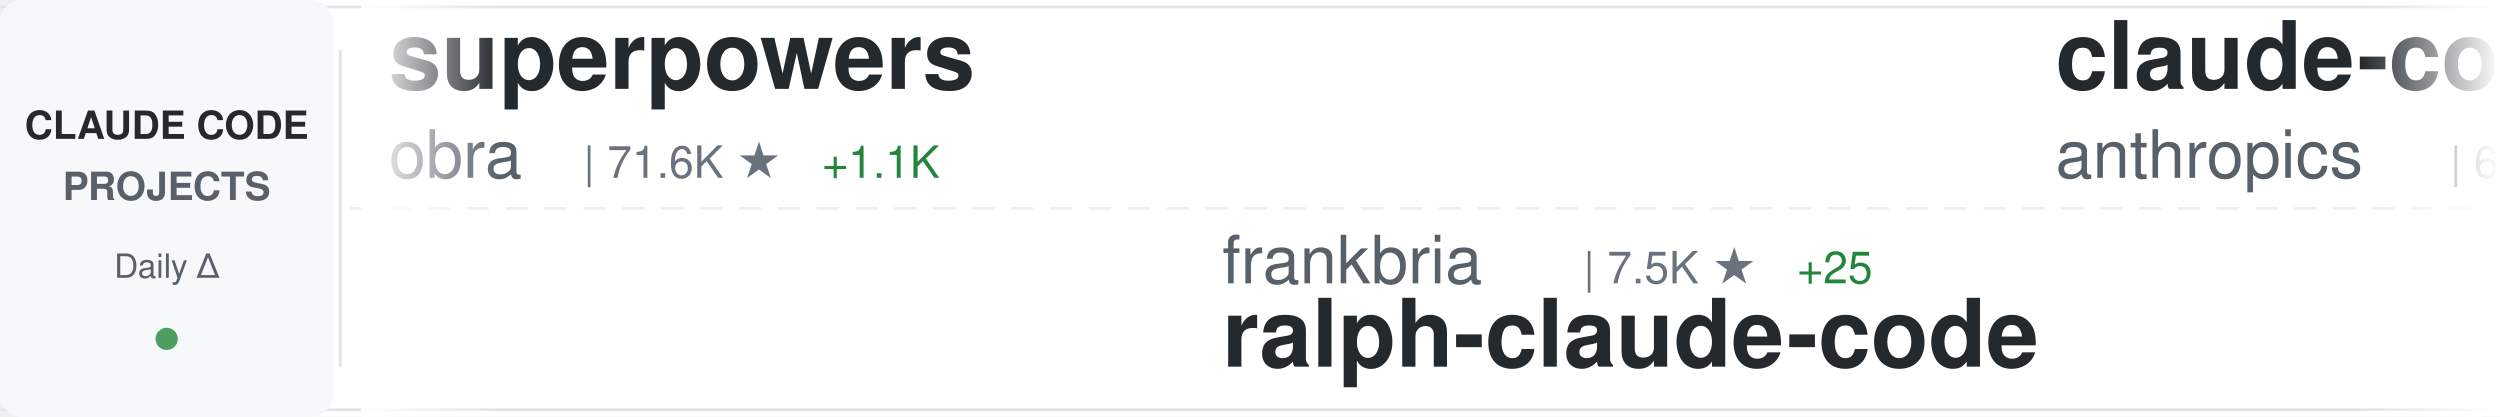
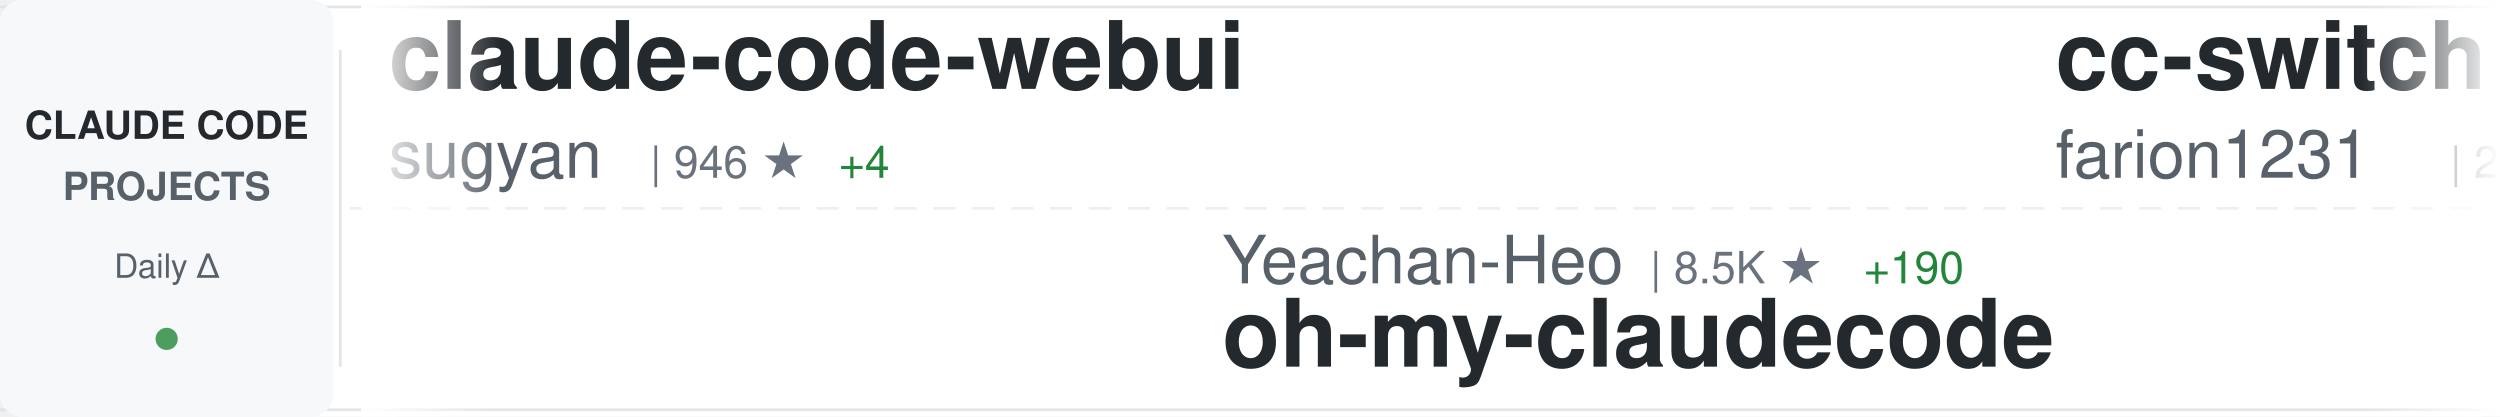
<svg xmlns="http://www.w3.org/2000/svg" width="900" height="150">
  <defs>
    <linearGradient id="awesomeLeftFade" x1="0%" y1="0%" x2="100%" y2="0%">
      <stop offset="0%" style="stop-color:#ffffff;stop-opacity:1" />
      <stop offset="100%" style="stop-color:#ffffff;stop-opacity:0" />
    </linearGradient>
    <linearGradient id="awesomeRightFade" x1="0%" y1="0%" x2="100%" y2="0%">
      <stop offset="0%" style="stop-color:#ffffff;stop-opacity:0" />
      <stop offset="100%" style="stop-color:#ffffff;stop-opacity:1" />
    </linearGradient>
  </defs>
  <rect width="900" height="150" fill="#ffffff" rx="8" />
  <rect x="0" y="2" width="900" height="1" fill="#e1e4e8" />
  <rect x="0" y="147" width="900" height="1" fill="#e1e4e8" />
  <line x1="0" y1="75" x2="900" y2="75" stroke="#e1e4e8" stroke-width="1" stroke-dasharray="8 6" opacity="0.6" />
  <rect x="0" y="0" width="120" height="150" fill="#f6f8fa" rx="8" />
  <text x="60" y="50" font-family="-apple-system, BlinkMacSystemFont, 'Segoe UI', Helvetica, Arial, sans-serif" font-size="14" font-weight="600" fill="#24292e" text-anchor="middle">CLAUDE CODE</text>
  <text x="60" y="72" font-family="-apple-system, BlinkMacSystemFont, 'Segoe UI', Helvetica, Arial, sans-serif" font-size="14" font-weight="600" fill="#586069" text-anchor="middle">PROJECTS</text>
  <text x="60" y="100" font-family="-apple-system, BlinkMacSystemFont, 'Segoe UI', Helvetica, Arial, sans-serif" font-size="12" font-weight="500" fill="#586069" text-anchor="middle">Daily Δ</text>
  <circle cx="60" cy="122" r="4" fill="#22863a" opacity="0.8" />
  <rect x="122" y="18" width="1" height="114" fill="#e1e4e8" />
  <clipPath id="awesomeTickerClip">
    <rect x="130" y="0" width="770" height="150" />
  </clipPath>
  <g clip-path="url(#awesomeTickerClip)">
    <g id="awesomeTickerItems">
      <animateTransform attributeName="transform" attributeType="XML" type="translate" from="0 0" to="-3000 0" dur="54s" repeatCount="indefinite" />
      <g transform="translate(0, 0)">
-         <text x="140" y="32" font-family="-apple-system, BlinkMacSystemFont, 'Segoe UI', Helvetica, Arial, sans-serif" font-size="34" font-weight="600" fill="#24292e">superpowers</text>
-         <text x="140" y="64" font-family="-apple-system, BlinkMacSystemFont, 'Segoe UI', Helvetica, Arial, sans-serif" font-size="24" font-weight="400" fill="#586069">obra</text>
-         <text x="210" y="64" font-family="-apple-system, BlinkMacSystemFont, 'Segoe UI', Helvetica, Arial, sans-serif" font-size="16" font-weight="500" fill="#6a737d">| 71.6K ★</text>
-         <text x="296" y="64" font-family="-apple-system, BlinkMacSystemFont, 'Segoe UI', Helvetica, Arial, sans-serif" font-size="16" font-weight="500" fill="#22863a"> +1.1K</text>
+         <text x="140" y="32" font-family="-apple-system, BlinkMacSystemFont, 'Segoe UI', Helvetica, Arial, sans-serif" font-size="34" font-weight="600" fill="#24292e">claude-code-webui</text>
+         <text x="140" y="64" font-family="-apple-system, BlinkMacSystemFont, 'Segoe UI', Helvetica, Arial, sans-serif" font-size="24" font-weight="400" fill="#586069">sugyan</text>
+         <text x="234" y="64" font-family="-apple-system, BlinkMacSystemFont, 'Segoe UI', Helvetica, Arial, sans-serif" font-size="16" font-weight="500" fill="#6a737d">| 946 ★</text>
+         <text x="302" y="64" font-family="-apple-system, BlinkMacSystemFont, 'Segoe UI', Helvetica, Arial, sans-serif" font-size="16" font-weight="500" fill="#22863a"> +4</text>
      </g>
      <g transform="translate(300, 0)">
-         <text x="140" y="102" font-family="-apple-system, BlinkMacSystemFont, 'Segoe UI', Helvetica, Arial, sans-serif" font-size="24" font-weight="400" fill="#586069">frankbria</text>
-         <text x="270" y="102" font-family="-apple-system, BlinkMacSystemFont, 'Segoe UI', Helvetica, Arial, sans-serif" font-size="16" font-weight="500" fill="#6a737d">| 7.5K ★</text>
-         <text x="347" y="102" font-family="-apple-system, BlinkMacSystemFont, 'Segoe UI', Helvetica, Arial, sans-serif" font-size="16" font-weight="500" fill="#22863a"> +25</text>
-         <text x="140" y="132" font-family="-apple-system, BlinkMacSystemFont, 'Segoe UI', Helvetica, Arial, sans-serif" font-size="34" font-weight="600" fill="#24292e">ralph-claude-code</text>
+         <text x="140" y="102" font-family="-apple-system, BlinkMacSystemFont, 'Segoe UI', Helvetica, Arial, sans-serif" font-size="24" font-weight="400" fill="#586069">Yeachan-Heo</text>
+         <text x="294" y="102" font-family="-apple-system, BlinkMacSystemFont, 'Segoe UI', Helvetica, Arial, sans-serif" font-size="16" font-weight="500" fill="#6a737d">| 8.5K ★</text>
+         <text x="371" y="102" font-family="-apple-system, BlinkMacSystemFont, 'Segoe UI', Helvetica, Arial, sans-serif" font-size="16" font-weight="500" fill="#22863a"> +190</text>
+         <text x="140" y="132" font-family="-apple-system, BlinkMacSystemFont, 'Segoe UI', Helvetica, Arial, sans-serif" font-size="34" font-weight="600" fill="#24292e">oh-my-claudecode</text>
      </g>
      <g transform="translate(600, 0)">
-         <text x="140" y="32" font-family="-apple-system, BlinkMacSystemFont, 'Segoe UI', Helvetica, Arial, sans-serif" font-size="34" font-weight="600" fill="#24292e">claude-code-action</text>
-         <text x="140" y="64" font-family="-apple-system, BlinkMacSystemFont, 'Segoe UI', Helvetica, Arial, sans-serif" font-size="24" font-weight="400" fill="#586069">anthropics</text>
-         <text x="282" y="64" font-family="-apple-system, BlinkMacSystemFont, 'Segoe UI', Helvetica, Arial, sans-serif" font-size="16" font-weight="500" fill="#6a737d">| 6.0K ★</text>
-         <text x="359" y="64" font-family="-apple-system, BlinkMacSystemFont, 'Segoe UI', Helvetica, Arial, sans-serif" font-size="16" font-weight="500" fill="#22863a"> +29</text>
+         <text x="140" y="32" font-family="-apple-system, BlinkMacSystemFont, 'Segoe UI', Helvetica, Arial, sans-serif" font-size="34" font-weight="600" fill="#24292e">cc-switch</text>
+         <text x="140" y="64" font-family="-apple-system, BlinkMacSystemFont, 'Segoe UI', Helvetica, Arial, sans-serif" font-size="24" font-weight="400" fill="#586069">farion1231</text>
+         <text x="282" y="64" font-family="-apple-system, BlinkMacSystemFont, 'Segoe UI', Helvetica, Arial, sans-serif" font-size="16" font-weight="500" fill="#6a737d">| 24.2K ★</text>
+         <text x="368" y="64" font-family="-apple-system, BlinkMacSystemFont, 'Segoe UI', Helvetica, Arial, sans-serif" font-size="16" font-weight="500" fill="#22863a"> +538</text>
      </g>
      <g transform="translate(900, 0)">
-         <text x="140" y="102" font-family="-apple-system, BlinkMacSystemFont, 'Segoe UI', Helvetica, Arial, sans-serif" font-size="24" font-weight="400" fill="#586069">disler</text>
-         <text x="234" y="102" font-family="-apple-system, BlinkMacSystemFont, 'Segoe UI', Helvetica, Arial, sans-serif" font-size="16" font-weight="500" fill="#6a737d">| 1.2K ★</text>
-         <text x="311" y="102" font-family="-apple-system, BlinkMacSystemFont, 'Segoe UI', Helvetica, Arial, sans-serif" font-size="16" font-weight="500" fill="#22863a"> +6</text>
-         <text x="140" y="132" font-family="-apple-system, BlinkMacSystemFont, 'Segoe UI', Helvetica, Arial, sans-serif" font-size="34" font-weight="600" fill="#24292e">claude-code-hooks-multi-...</text>
+         <text x="140" y="102" font-family="-apple-system, BlinkMacSystemFont, 'Segoe UI', Helvetica, Arial, sans-serif" font-size="24" font-weight="400" fill="#586069">nishimoto265</text>
+         <text x="306" y="102" font-family="-apple-system, BlinkMacSystemFont, 'Segoe UI', Helvetica, Arial, sans-serif" font-size="16" font-weight="500" fill="#6a737d">| 493 ★</text>
+         <text x="140" y="132" font-family="-apple-system, BlinkMacSystemFont, 'Segoe UI', Helvetica, Arial, sans-serif" font-size="34" font-weight="600" fill="#24292e">Claude-Code-Communicatio...</text>
      </g>
      <g transform="translate(1200, 0)">
-         <text x="140" y="32" font-family="-apple-system, BlinkMacSystemFont, 'Segoe UI', Helvetica, Arial, sans-serif" font-size="34" font-weight="600" fill="#24292e">openskills</text>
-         <text x="140" y="64" font-family="-apple-system, BlinkMacSystemFont, 'Segoe UI', Helvetica, Arial, sans-serif" font-size="24" font-weight="400" fill="#586069">numman-ali</text>
-         <text x="282" y="64" font-family="-apple-system, BlinkMacSystemFont, 'Segoe UI', Helvetica, Arial, sans-serif" font-size="16" font-weight="500" fill="#6a737d">| 8.8K ★</text>
-         <text x="359" y="64" font-family="-apple-system, BlinkMacSystemFont, 'Segoe UI', Helvetica, Arial, sans-serif" font-size="16" font-weight="500" fill="#22863a"> +35</text>
+         <text x="140" y="32" font-family="-apple-system, BlinkMacSystemFont, 'Segoe UI', Helvetica, Arial, sans-serif" font-size="34" font-weight="600" fill="#24292e">claude-code-hooks-multi-...</text>
+         <text x="140" y="64" font-family="-apple-system, BlinkMacSystemFont, 'Segoe UI', Helvetica, Arial, sans-serif" font-size="24" font-weight="400" fill="#586069">disler</text>
+         <text x="234" y="64" font-family="-apple-system, BlinkMacSystemFont, 'Segoe UI', Helvetica, Arial, sans-serif" font-size="16" font-weight="500" fill="#6a737d">| 1.2K ★</text>
+         <text x="311" y="64" font-family="-apple-system, BlinkMacSystemFont, 'Segoe UI', Helvetica, Arial, sans-serif" font-size="16" font-weight="500" fill="#22863a"> +5</text>
      </g>
      <g transform="translate(1500, 0)">
-         <text x="140" y="102" font-family="-apple-system, BlinkMacSystemFont, 'Segoe UI', Helvetica, Arial, sans-serif" font-size="24" font-weight="400" fill="#586069">peterkrueck</text>
-         <text x="294" y="102" font-family="-apple-system, BlinkMacSystemFont, 'Segoe UI', Helvetica, Arial, sans-serif" font-size="16" font-weight="500" fill="#6a737d">| 1.3K ★</text>
-         <text x="371" y="102" font-family="-apple-system, BlinkMacSystemFont, 'Segoe UI', Helvetica, Arial, sans-serif" font-size="16" font-weight="500" fill="#22863a"> +1</text>
-         <text x="140" y="132" font-family="-apple-system, BlinkMacSystemFont, 'Segoe UI', Helvetica, Arial, sans-serif" font-size="34" font-weight="600" fill="#24292e">Claude-Code-Development-...</text>
+         <text x="140" y="102" font-family="-apple-system, BlinkMacSystemFont, 'Segoe UI', Helvetica, Arial, sans-serif" font-size="24" font-weight="400" fill="#586069">danielmiessler</text>
+         <text x="330" y="102" font-family="-apple-system, BlinkMacSystemFont, 'Segoe UI', Helvetica, Arial, sans-serif" font-size="16" font-weight="500" fill="#6a737d">| 9.5K ★</text>
+         <text x="407" y="102" font-family="-apple-system, BlinkMacSystemFont, 'Segoe UI', Helvetica, Arial, sans-serif" font-size="16" font-weight="500" fill="#22863a"> +45</text>
+         <text x="140" y="132" font-family="-apple-system, BlinkMacSystemFont, 'Segoe UI', Helvetica, Arial, sans-serif" font-size="34" font-weight="600" fill="#24292e">Personal_AI_Infrastructu...</text>
      </g>
      <g transform="translate(1800, 0)">
-         <text x="140" y="32" font-family="-apple-system, BlinkMacSystemFont, 'Segoe UI', Helvetica, Arial, sans-serif" font-size="34" font-weight="600" fill="#24292e">claude-agent-sdk-demos</text>
-         <text x="140" y="64" font-family="-apple-system, BlinkMacSystemFont, 'Segoe UI', Helvetica, Arial, sans-serif" font-size="24" font-weight="400" fill="#586069">anthropics</text>
-         <text x="282" y="64" font-family="-apple-system, BlinkMacSystemFont, 'Segoe UI', Helvetica, Arial, sans-serif" font-size="16" font-weight="500" fill="#6a737d">| 1.6K ★</text>
-         <text x="359" y="64" font-family="-apple-system, BlinkMacSystemFont, 'Segoe UI', Helvetica, Arial, sans-serif" font-size="16" font-weight="500" fill="#22863a"> +11</text>
+         <text x="140" y="32" font-family="-apple-system, BlinkMacSystemFont, 'Segoe UI', Helvetica, Arial, sans-serif" font-size="34" font-weight="600" fill="#24292e">claude-code-transcripts</text>
+         <text x="140" y="64" font-family="-apple-system, BlinkMacSystemFont, 'Segoe UI', Helvetica, Arial, sans-serif" font-size="24" font-weight="400" fill="#586069">simonw</text>
+         <text x="234" y="64" font-family="-apple-system, BlinkMacSystemFont, 'Segoe UI', Helvetica, Arial, sans-serif" font-size="16" font-weight="500" fill="#6a737d">| 1.1K ★</text>
+         <text x="311" y="64" font-family="-apple-system, BlinkMacSystemFont, 'Segoe UI', Helvetica, Arial, sans-serif" font-size="16" font-weight="500" fill="#22863a"> +5</text>
      </g>
      <g transform="translate(2100, 0)">
-         <text x="140" y="102" font-family="-apple-system, BlinkMacSystemFont, 'Segoe UI', Helvetica, Arial, sans-serif" font-size="24" font-weight="400" fill="#586069">anomalyco</text>
-         <text x="270" y="102" font-family="-apple-system, BlinkMacSystemFont, 'Segoe UI', Helvetica, Arial, sans-serif" font-size="16" font-weight="500" fill="#6a737d">| 116.5K ★</text>
-         <text x="365" y="102" font-family="-apple-system, BlinkMacSystemFont, 'Segoe UI', Helvetica, Arial, sans-serif" font-size="16" font-weight="500" fill="#22863a"> +734</text>
-         <text x="140" y="132" font-family="-apple-system, BlinkMacSystemFont, 'Segoe UI', Helvetica, Arial, sans-serif" font-size="34" font-weight="600" fill="#24292e">opencode</text>
+         <text x="140" y="102" font-family="-apple-system, BlinkMacSystemFont, 'Segoe UI', Helvetica, Arial, sans-serif" font-size="24" font-weight="400" fill="#586069">RichardAtCT</text>
+         <text x="294" y="102" font-family="-apple-system, BlinkMacSystemFont, 'Segoe UI', Helvetica, Arial, sans-serif" font-size="16" font-weight="500" fill="#6a737d">| 1.9K ★</text>
+         <text x="371" y="102" font-family="-apple-system, BlinkMacSystemFont, 'Segoe UI', Helvetica, Arial, sans-serif" font-size="16" font-weight="500" fill="#22863a"> +27</text>
+         <text x="140" y="132" font-family="-apple-system, BlinkMacSystemFont, 'Segoe UI', Helvetica, Arial, sans-serif" font-size="34" font-weight="600" fill="#24292e">claude-code-telegram</text>
      </g>
      <g transform="translate(2400, 0)">
-         <text x="140" y="32" font-family="-apple-system, BlinkMacSystemFont, 'Segoe UI', Helvetica, Arial, sans-serif" font-size="34" font-weight="600" fill="#24292e">claude-code-base-action</text>
-         <text x="140" y="64" font-family="-apple-system, BlinkMacSystemFont, 'Segoe UI', Helvetica, Arial, sans-serif" font-size="24" font-weight="400" fill="#586069">anthropics</text>
-         <text x="282" y="64" font-family="-apple-system, BlinkMacSystemFont, 'Segoe UI', Helvetica, Arial, sans-serif" font-size="16" font-weight="500" fill="#6a737d">| 594 ★</text>
-         <text x="350" y="64" font-family="-apple-system, BlinkMacSystemFont, 'Segoe UI', Helvetica, Arial, sans-serif" font-size="16" font-weight="500" fill="#22863a"> +2</text>
+         <text x="140" y="32" font-family="-apple-system, BlinkMacSystemFont, 'Segoe UI', Helvetica, Arial, sans-serif" font-size="34" font-weight="600" fill="#24292e">claude-code-plugins-plus...</text>
+         <text x="140" y="64" font-family="-apple-system, BlinkMacSystemFont, 'Segoe UI', Helvetica, Arial, sans-serif" font-size="24" font-weight="400" fill="#586069">jeremylongshore</text>
+         <text x="342" y="64" font-family="-apple-system, BlinkMacSystemFont, 'Segoe UI', Helvetica, Arial, sans-serif" font-size="16" font-weight="500" fill="#6a737d">| 1.5K ★</text>
+         <text x="419" y="64" font-family="-apple-system, BlinkMacSystemFont, 'Segoe UI', Helvetica, Arial, sans-serif" font-size="16" font-weight="500" fill="#22863a"> +16</text>
      </g>
      <g transform="translate(2700, 0)">
-         <text x="140" y="102" font-family="-apple-system, BlinkMacSystemFont, 'Segoe UI', Helvetica, Arial, sans-serif" font-size="24" font-weight="400" fill="#586069">bfly123</text>
-         <text x="246" y="102" font-family="-apple-system, BlinkMacSystemFont, 'Segoe UI', Helvetica, Arial, sans-serif" font-size="16" font-weight="500" fill="#6a737d">| 1.4K ★</text>
-         <text x="323" y="102" font-family="-apple-system, BlinkMacSystemFont, 'Segoe UI', Helvetica, Arial, sans-serif" font-size="16" font-weight="500" fill="#22863a"> +21</text>
-         <text x="140" y="132" font-family="-apple-system, BlinkMacSystemFont, 'Segoe UI', Helvetica, Arial, sans-serif" font-size="34" font-weight="600" fill="#24292e">claude_code_bridge</text>
+         <text x="140" y="102" font-family="-apple-system, BlinkMacSystemFont, 'Segoe UI', Helvetica, Arial, sans-serif" font-size="24" font-weight="400" fill="#586069">1rgs</text>
+         <text x="210" y="102" font-family="-apple-system, BlinkMacSystemFont, 'Segoe UI', Helvetica, Arial, sans-serif" font-size="16" font-weight="500" fill="#6a737d">| 3.1K ★</text>
+         <text x="287" y="102" font-family="-apple-system, BlinkMacSystemFont, 'Segoe UI', Helvetica, Arial, sans-serif" font-size="16" font-weight="500" fill="#22863a"> +8</text>
+         <text x="140" y="132" font-family="-apple-system, BlinkMacSystemFont, 'Segoe UI', Helvetica, Arial, sans-serif" font-size="34" font-weight="600" fill="#24292e">claude-code-proxy</text>
      </g>
      <g transform="translate(3000, 0)">
-         <text x="140" y="32" font-family="-apple-system, BlinkMacSystemFont, 'Segoe UI', Helvetica, Arial, sans-serif" font-size="34" font-weight="600" fill="#24292e">superpowers</text>
-         <text x="140" y="64" font-family="-apple-system, BlinkMacSystemFont, 'Segoe UI', Helvetica, Arial, sans-serif" font-size="24" font-weight="400" fill="#586069">obra</text>
-         <text x="210" y="64" font-family="-apple-system, BlinkMacSystemFont, 'Segoe UI', Helvetica, Arial, sans-serif" font-size="16" font-weight="500" fill="#6a737d">| 71.6K ★</text>
-         <text x="296" y="64" font-family="-apple-system, BlinkMacSystemFont, 'Segoe UI', Helvetica, Arial, sans-serif" font-size="16" font-weight="500" fill="#22863a"> +1.1K</text>
+         <text x="140" y="32" font-family="-apple-system, BlinkMacSystemFont, 'Segoe UI', Helvetica, Arial, sans-serif" font-size="34" font-weight="600" fill="#24292e">claude-code-webui</text>
+         <text x="140" y="64" font-family="-apple-system, BlinkMacSystemFont, 'Segoe UI', Helvetica, Arial, sans-serif" font-size="24" font-weight="400" fill="#586069">sugyan</text>
+         <text x="234" y="64" font-family="-apple-system, BlinkMacSystemFont, 'Segoe UI', Helvetica, Arial, sans-serif" font-size="16" font-weight="500" fill="#6a737d">| 946 ★</text>
+         <text x="302" y="64" font-family="-apple-system, BlinkMacSystemFont, 'Segoe UI', Helvetica, Arial, sans-serif" font-size="16" font-weight="500" fill="#22863a"> +4</text>
      </g>
      <g transform="translate(3300, 0)">
-         <text x="140" y="102" font-family="-apple-system, BlinkMacSystemFont, 'Segoe UI', Helvetica, Arial, sans-serif" font-size="24" font-weight="400" fill="#586069">frankbria</text>
-         <text x="270" y="102" font-family="-apple-system, BlinkMacSystemFont, 'Segoe UI', Helvetica, Arial, sans-serif" font-size="16" font-weight="500" fill="#6a737d">| 7.5K ★</text>
-         <text x="347" y="102" font-family="-apple-system, BlinkMacSystemFont, 'Segoe UI', Helvetica, Arial, sans-serif" font-size="16" font-weight="500" fill="#22863a"> +25</text>
-         <text x="140" y="132" font-family="-apple-system, BlinkMacSystemFont, 'Segoe UI', Helvetica, Arial, sans-serif" font-size="34" font-weight="600" fill="#24292e">ralph-claude-code</text>
+         <text x="140" y="102" font-family="-apple-system, BlinkMacSystemFont, 'Segoe UI', Helvetica, Arial, sans-serif" font-size="24" font-weight="400" fill="#586069">Yeachan-Heo</text>
+         <text x="294" y="102" font-family="-apple-system, BlinkMacSystemFont, 'Segoe UI', Helvetica, Arial, sans-serif" font-size="16" font-weight="500" fill="#6a737d">| 8.5K ★</text>
+         <text x="371" y="102" font-family="-apple-system, BlinkMacSystemFont, 'Segoe UI', Helvetica, Arial, sans-serif" font-size="16" font-weight="500" fill="#22863a"> +190</text>
+         <text x="140" y="132" font-family="-apple-system, BlinkMacSystemFont, 'Segoe UI', Helvetica, Arial, sans-serif" font-size="34" font-weight="600" fill="#24292e">oh-my-claudecode</text>
      </g>
      <g transform="translate(3600, 0)">
-         <text x="140" y="32" font-family="-apple-system, BlinkMacSystemFont, 'Segoe UI', Helvetica, Arial, sans-serif" font-size="34" font-weight="600" fill="#24292e">claude-code-action</text>
-         <text x="140" y="64" font-family="-apple-system, BlinkMacSystemFont, 'Segoe UI', Helvetica, Arial, sans-serif" font-size="24" font-weight="400" fill="#586069">anthropics</text>
-         <text x="282" y="64" font-family="-apple-system, BlinkMacSystemFont, 'Segoe UI', Helvetica, Arial, sans-serif" font-size="16" font-weight="500" fill="#6a737d">| 6.0K ★</text>
-         <text x="359" y="64" font-family="-apple-system, BlinkMacSystemFont, 'Segoe UI', Helvetica, Arial, sans-serif" font-size="16" font-weight="500" fill="#22863a"> +29</text>
+         <text x="140" y="32" font-family="-apple-system, BlinkMacSystemFont, 'Segoe UI', Helvetica, Arial, sans-serif" font-size="34" font-weight="600" fill="#24292e">cc-switch</text>
+         <text x="140" y="64" font-family="-apple-system, BlinkMacSystemFont, 'Segoe UI', Helvetica, Arial, sans-serif" font-size="24" font-weight="400" fill="#586069">farion1231</text>
+         <text x="282" y="64" font-family="-apple-system, BlinkMacSystemFont, 'Segoe UI', Helvetica, Arial, sans-serif" font-size="16" font-weight="500" fill="#6a737d">| 24.2K ★</text>
+         <text x="368" y="64" font-family="-apple-system, BlinkMacSystemFont, 'Segoe UI', Helvetica, Arial, sans-serif" font-size="16" font-weight="500" fill="#22863a"> +538</text>
      </g>
      <g transform="translate(3900, 0)">
-         <text x="140" y="102" font-family="-apple-system, BlinkMacSystemFont, 'Segoe UI', Helvetica, Arial, sans-serif" font-size="24" font-weight="400" fill="#586069">disler</text>
-         <text x="234" y="102" font-family="-apple-system, BlinkMacSystemFont, 'Segoe UI', Helvetica, Arial, sans-serif" font-size="16" font-weight="500" fill="#6a737d">| 1.2K ★</text>
-         <text x="311" y="102" font-family="-apple-system, BlinkMacSystemFont, 'Segoe UI', Helvetica, Arial, sans-serif" font-size="16" font-weight="500" fill="#22863a"> +6</text>
-         <text x="140" y="132" font-family="-apple-system, BlinkMacSystemFont, 'Segoe UI', Helvetica, Arial, sans-serif" font-size="34" font-weight="600" fill="#24292e">claude-code-hooks-multi-...</text>
+         <text x="140" y="102" font-family="-apple-system, BlinkMacSystemFont, 'Segoe UI', Helvetica, Arial, sans-serif" font-size="24" font-weight="400" fill="#586069">nishimoto265</text>
+         <text x="306" y="102" font-family="-apple-system, BlinkMacSystemFont, 'Segoe UI', Helvetica, Arial, sans-serif" font-size="16" font-weight="500" fill="#6a737d">| 493 ★</text>
+         <text x="140" y="132" font-family="-apple-system, BlinkMacSystemFont, 'Segoe UI', Helvetica, Arial, sans-serif" font-size="34" font-weight="600" fill="#24292e">Claude-Code-Communicatio...</text>
      </g>
    </g>
  </g>
  <rect x="130" y="0" width="50" height="150" fill="url(#awesomeLeftFade)" />
  <rect x="850" y="0" width="50" height="150" fill="url(#awesomeRightFade)" />
</svg>
